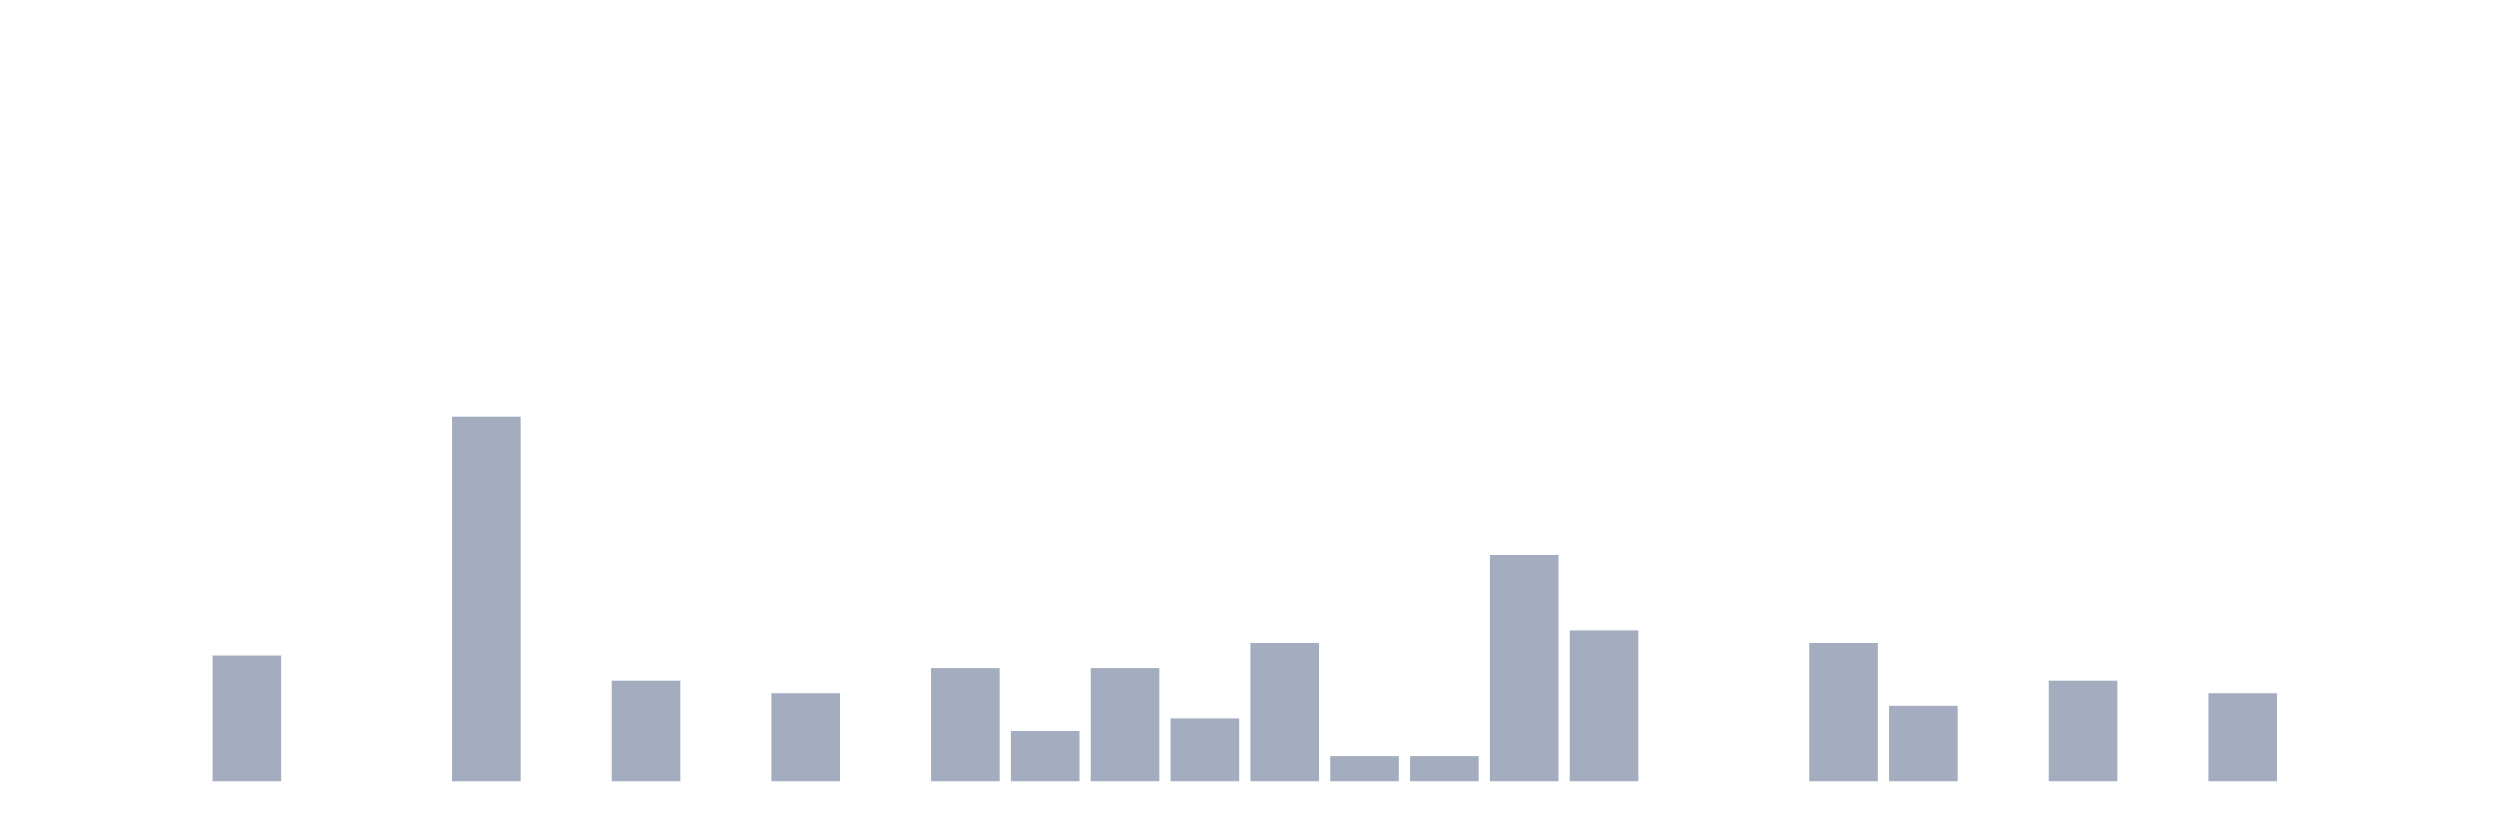
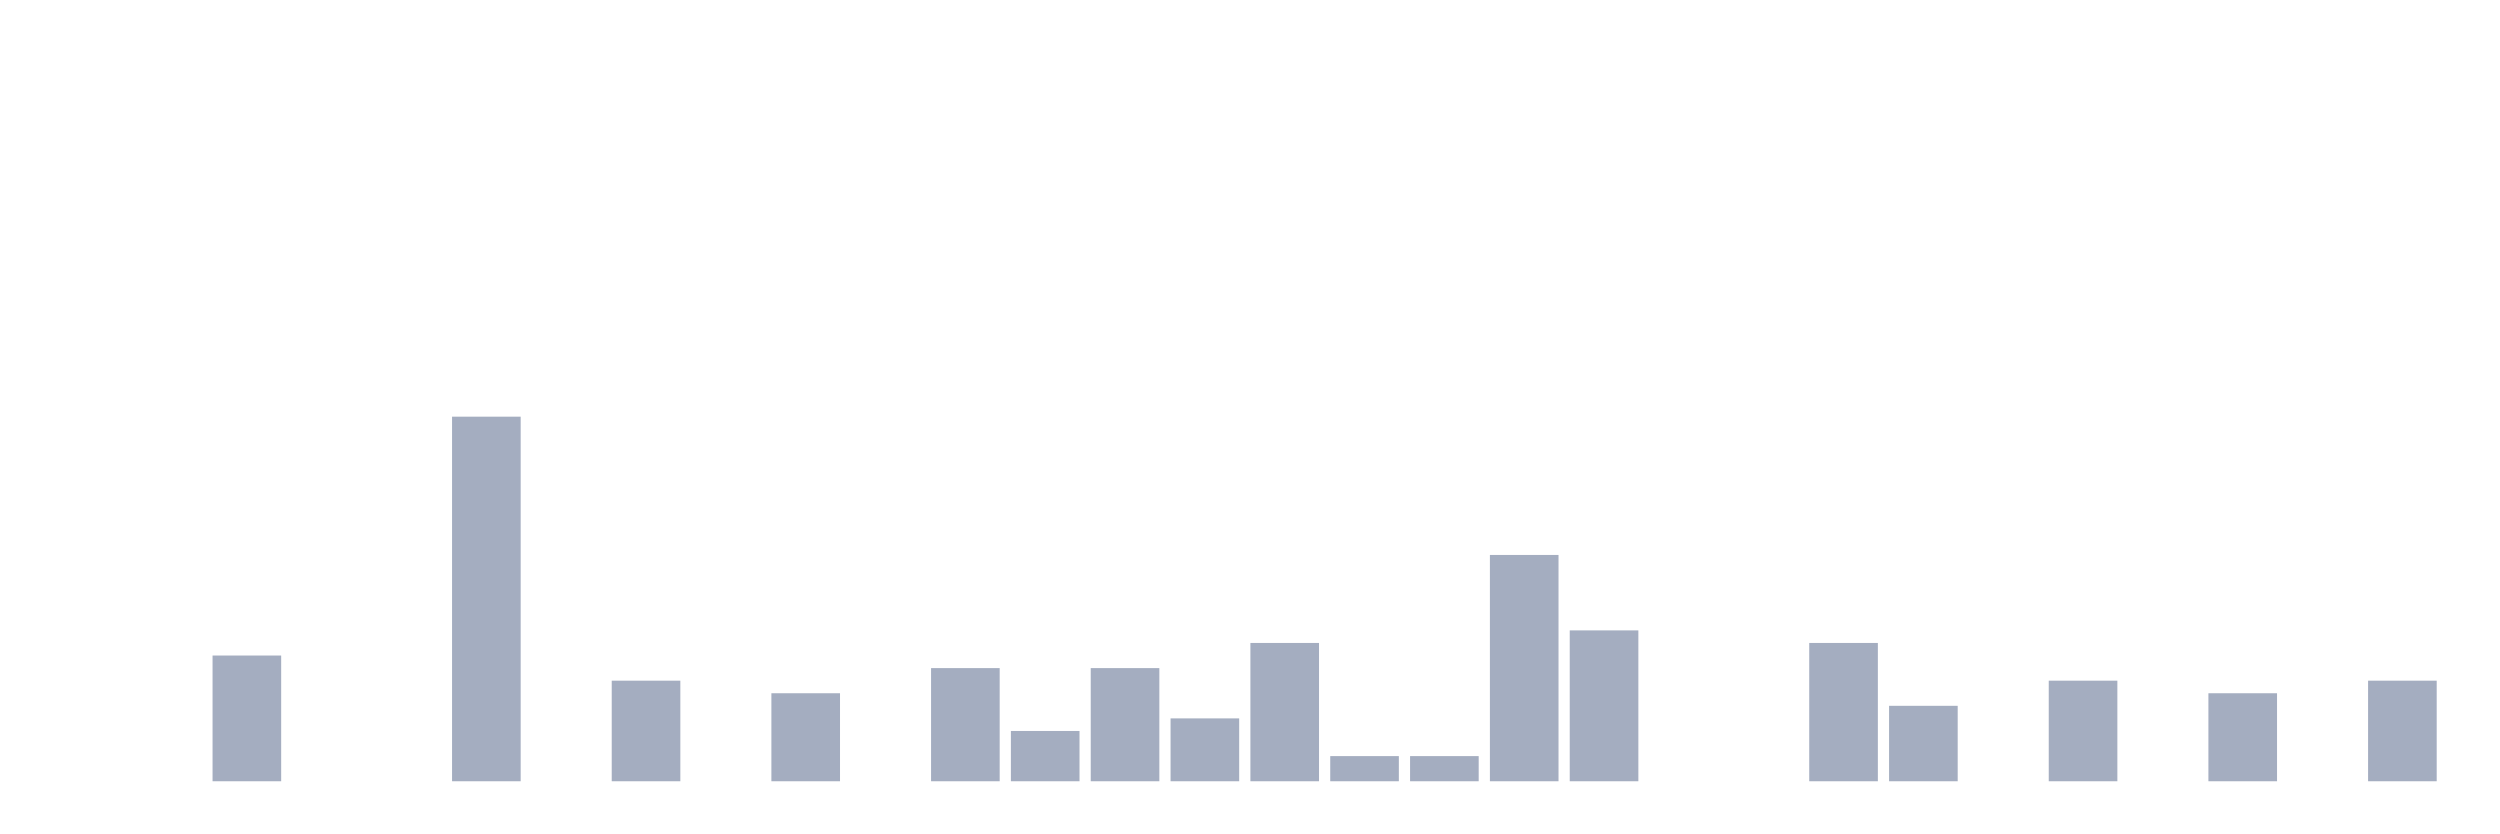
<svg xmlns="http://www.w3.org/2000/svg" viewBox="0 0 480 160">
  <g transform="translate(10,10)">
    <rect class="bar" x="0.153" width="13.175" y="140" height="0" fill="rgb(164,173,192)" />
    <rect class="bar" x="15.482" width="13.175" y="140" height="0" fill="rgb(164,173,192)" />
    <rect class="bar" x="30.81" width="13.175" y="115.862" height="24.138" fill="rgb(164,173,192)" />
    <rect class="bar" x="46.138" width="13.175" y="140" height="0" fill="rgb(164,173,192)" />
    <rect class="bar" x="61.466" width="13.175" y="140" height="0" fill="rgb(164,173,192)" />
    <rect class="bar" x="76.794" width="13.175" y="70" height="70" fill="rgb(164,173,192)" />
    <rect class="bar" x="92.123" width="13.175" y="140" height="0" fill="rgb(164,173,192)" />
    <rect class="bar" x="107.451" width="13.175" y="120.69" height="19.31" fill="rgb(164,173,192)" />
    <rect class="bar" x="122.779" width="13.175" y="140" height="0" fill="rgb(164,173,192)" />
    <rect class="bar" x="138.107" width="13.175" y="123.103" height="16.897" fill="rgb(164,173,192)" />
    <rect class="bar" x="153.436" width="13.175" y="140" height="0" fill="rgb(164,173,192)" />
    <rect class="bar" x="168.764" width="13.175" y="118.276" height="21.724" fill="rgb(164,173,192)" />
    <rect class="bar" x="184.092" width="13.175" y="130.345" height="9.655" fill="rgb(164,173,192)" />
    <rect class="bar" x="199.42" width="13.175" y="118.276" height="21.724" fill="rgb(164,173,192)" />
    <rect class="bar" x="214.748" width="13.175" y="127.931" height="12.069" fill="rgb(164,173,192)" />
    <rect class="bar" x="230.077" width="13.175" y="113.448" height="26.552" fill="rgb(164,173,192)" />
    <rect class="bar" x="245.405" width="13.175" y="135.172" height="4.828" fill="rgb(164,173,192)" />
    <rect class="bar" x="260.733" width="13.175" y="135.172" height="4.828" fill="rgb(164,173,192)" />
    <rect class="bar" x="276.061" width="13.175" y="96.552" height="43.448" fill="rgb(164,173,192)" />
    <rect class="bar" x="291.39" width="13.175" y="111.034" height="28.966" fill="rgb(164,173,192)" />
    <rect class="bar" x="306.718" width="13.175" y="140" height="0" fill="rgb(164,173,192)" />
    <rect class="bar" x="322.046" width="13.175" y="140" height="0" fill="rgb(164,173,192)" />
    <rect class="bar" x="337.374" width="13.175" y="113.448" height="26.552" fill="rgb(164,173,192)" />
    <rect class="bar" x="352.702" width="13.175" y="125.517" height="14.483" fill="rgb(164,173,192)" />
    <rect class="bar" x="368.031" width="13.175" y="140" height="0" fill="rgb(164,173,192)" />
    <rect class="bar" x="383.359" width="13.175" y="120.69" height="19.31" fill="rgb(164,173,192)" />
    <rect class="bar" x="398.687" width="13.175" y="140" height="0" fill="rgb(164,173,192)" />
    <rect class="bar" x="414.015" width="13.175" y="123.103" height="16.897" fill="rgb(164,173,192)" />
    <rect class="bar" x="429.344" width="13.175" y="140" height="0" fill="rgb(164,173,192)" />
-     <rect class="bar" x="444.672" width="13.175" y="140" height="0" fill="rgb(164,173,192)" />
+     <rect class="bar" x="444.672" width="13.175" y="120.69" height="19.31" fill="rgb(164,173,192)" />
  </g>
</svg>
